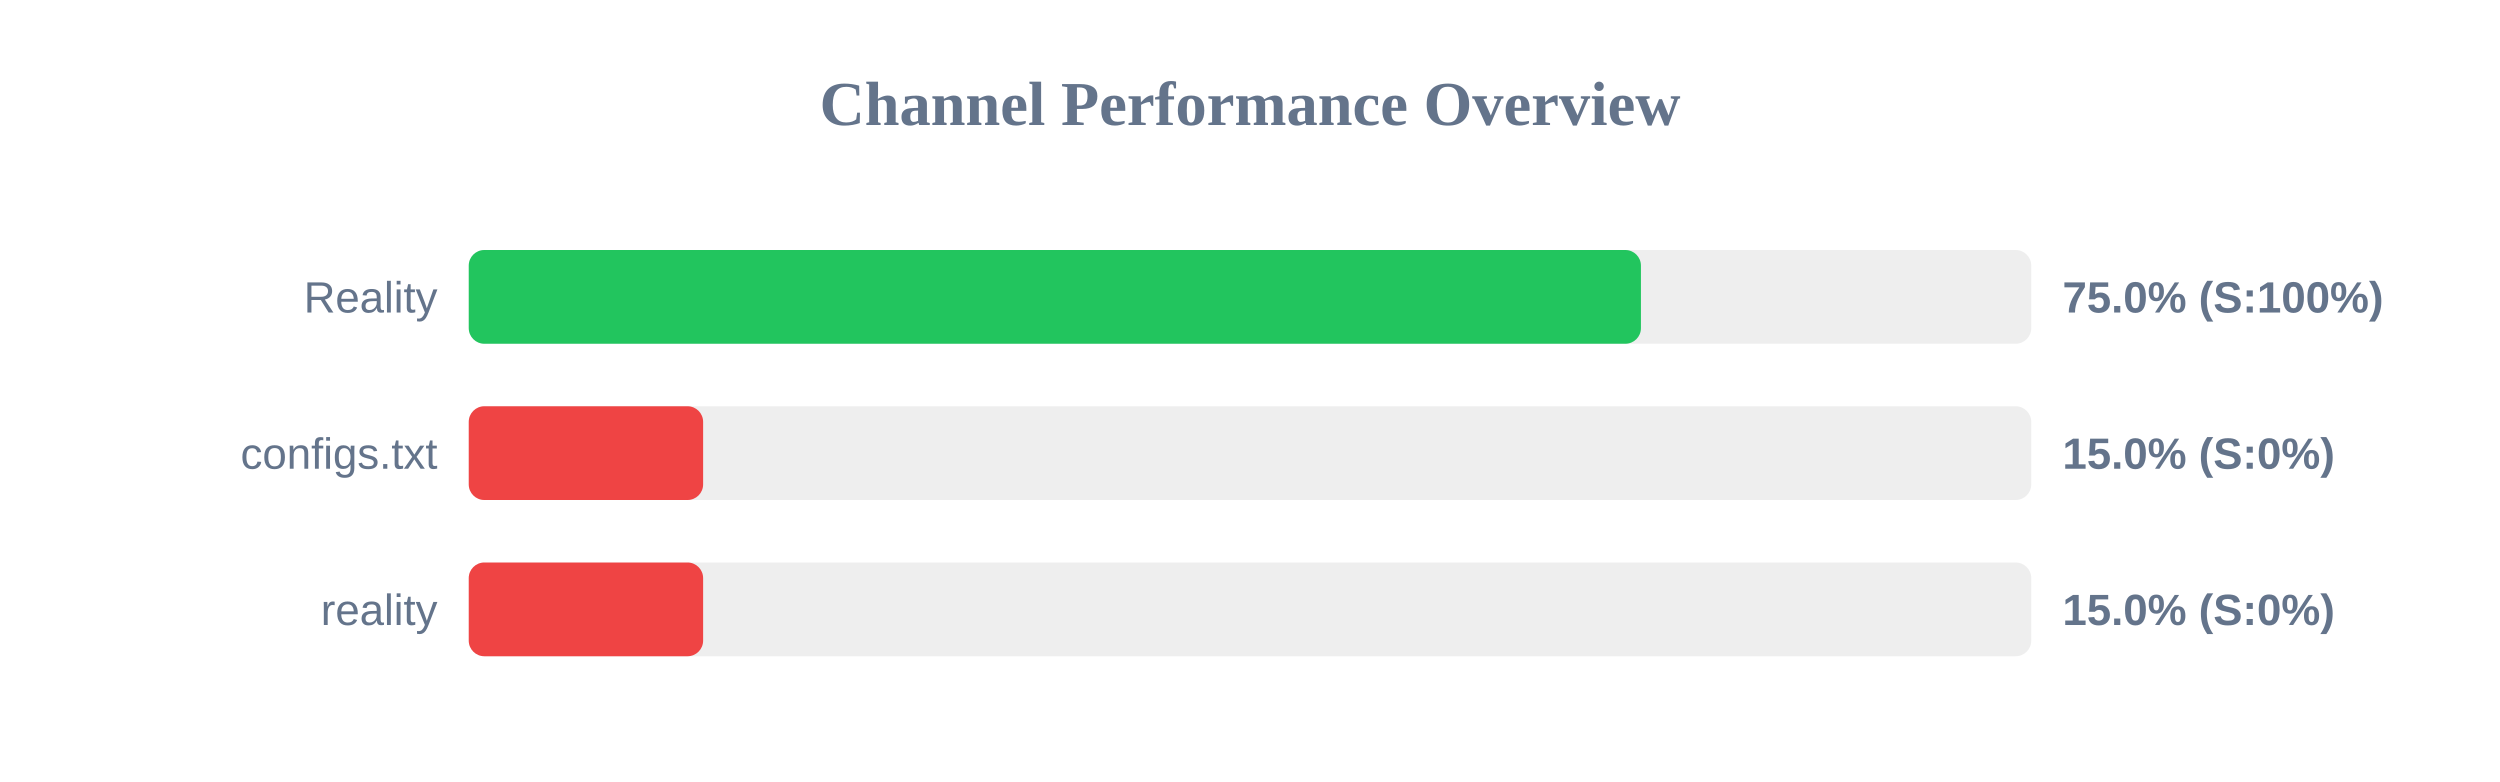
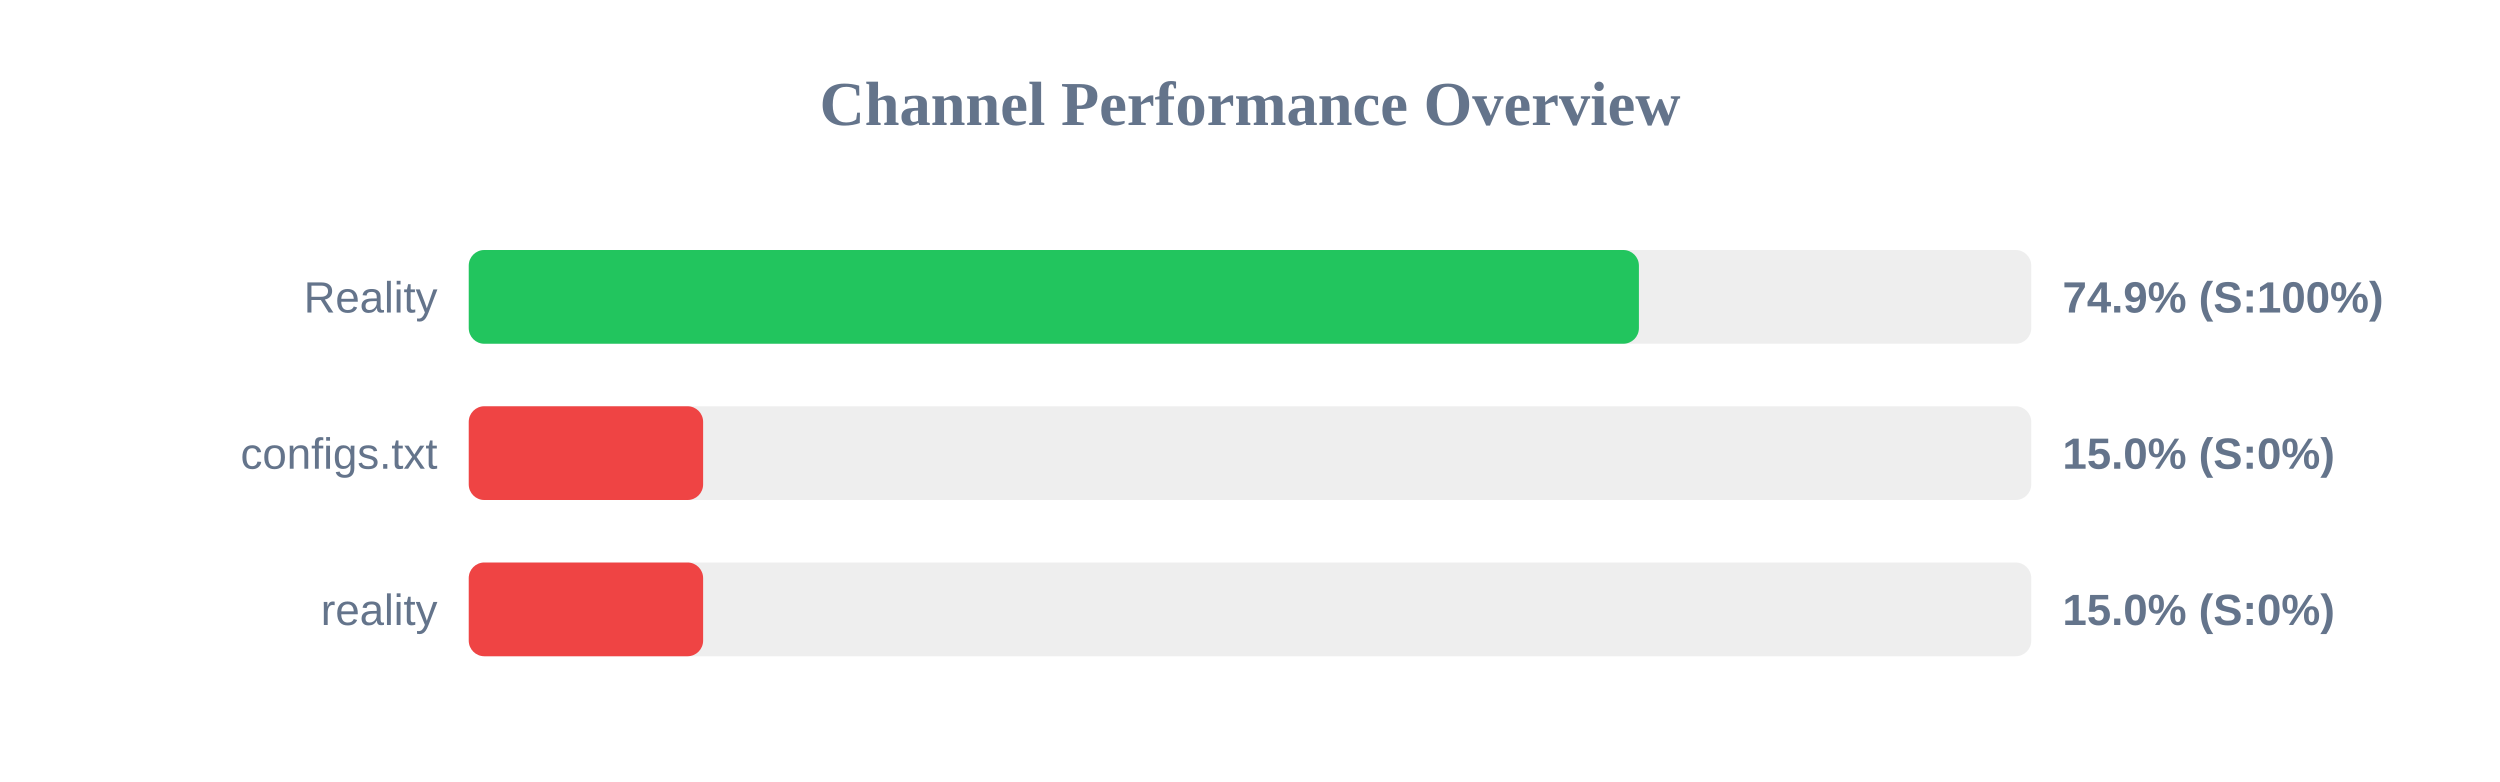
<svg xmlns="http://www.w3.org/2000/svg" width="800" height="250" version="1.1">
  <style>
        .row { font: 14px Arial; fill: #64748b; }
        .score { font: bold 14px Arial; fill: #64748b; }
    </style>
  <text x="400" y="40" text-anchor="middle" font-size="20px" font-weight="bold" fill="#64748b">Channel Performance Overview</text>
  <rect x="150" y="80" width="500" height="30" fill="#eee" rx="5" />
-   <rect x="150" y="80" width="375.1" height="30" fill="#22c55e" rx="5" />
+   <rect x="150" y="80" width="374.45" height="30" fill="#22c55e" rx="5" />
  <text x="140" y="100" text-anchor="end" class="row">Reality</text>
-   <text x="660" y="100" text-anchor="start" class="score">75.0% (S:100%)</text>
+   <text x="660" y="100" text-anchor="start" class="score">74.9% (S:100%)</text>
  <rect x="150" y="130" width="500" height="30" fill="#eee" rx="5" />
  <rect x="150" y="130" width="75.0" height="30" fill="#ef4444" rx="5" />
  <text x="140" y="150" text-anchor="end" class="row">configs.txt</text>
  <text x="660" y="150" text-anchor="start" class="score">15.0% (S:0%)</text>
  <rect x="150" y="180" width="500" height="30" fill="#eee" rx="5" />
  <rect x="150" y="180" width="75.0" height="30" fill="#ef4444" rx="5" />
  <text x="140" y="200" text-anchor="end" class="row">reality</text>
  <text x="660" y="200" text-anchor="start" class="score">15.0% (S:0%)</text>
</svg>
